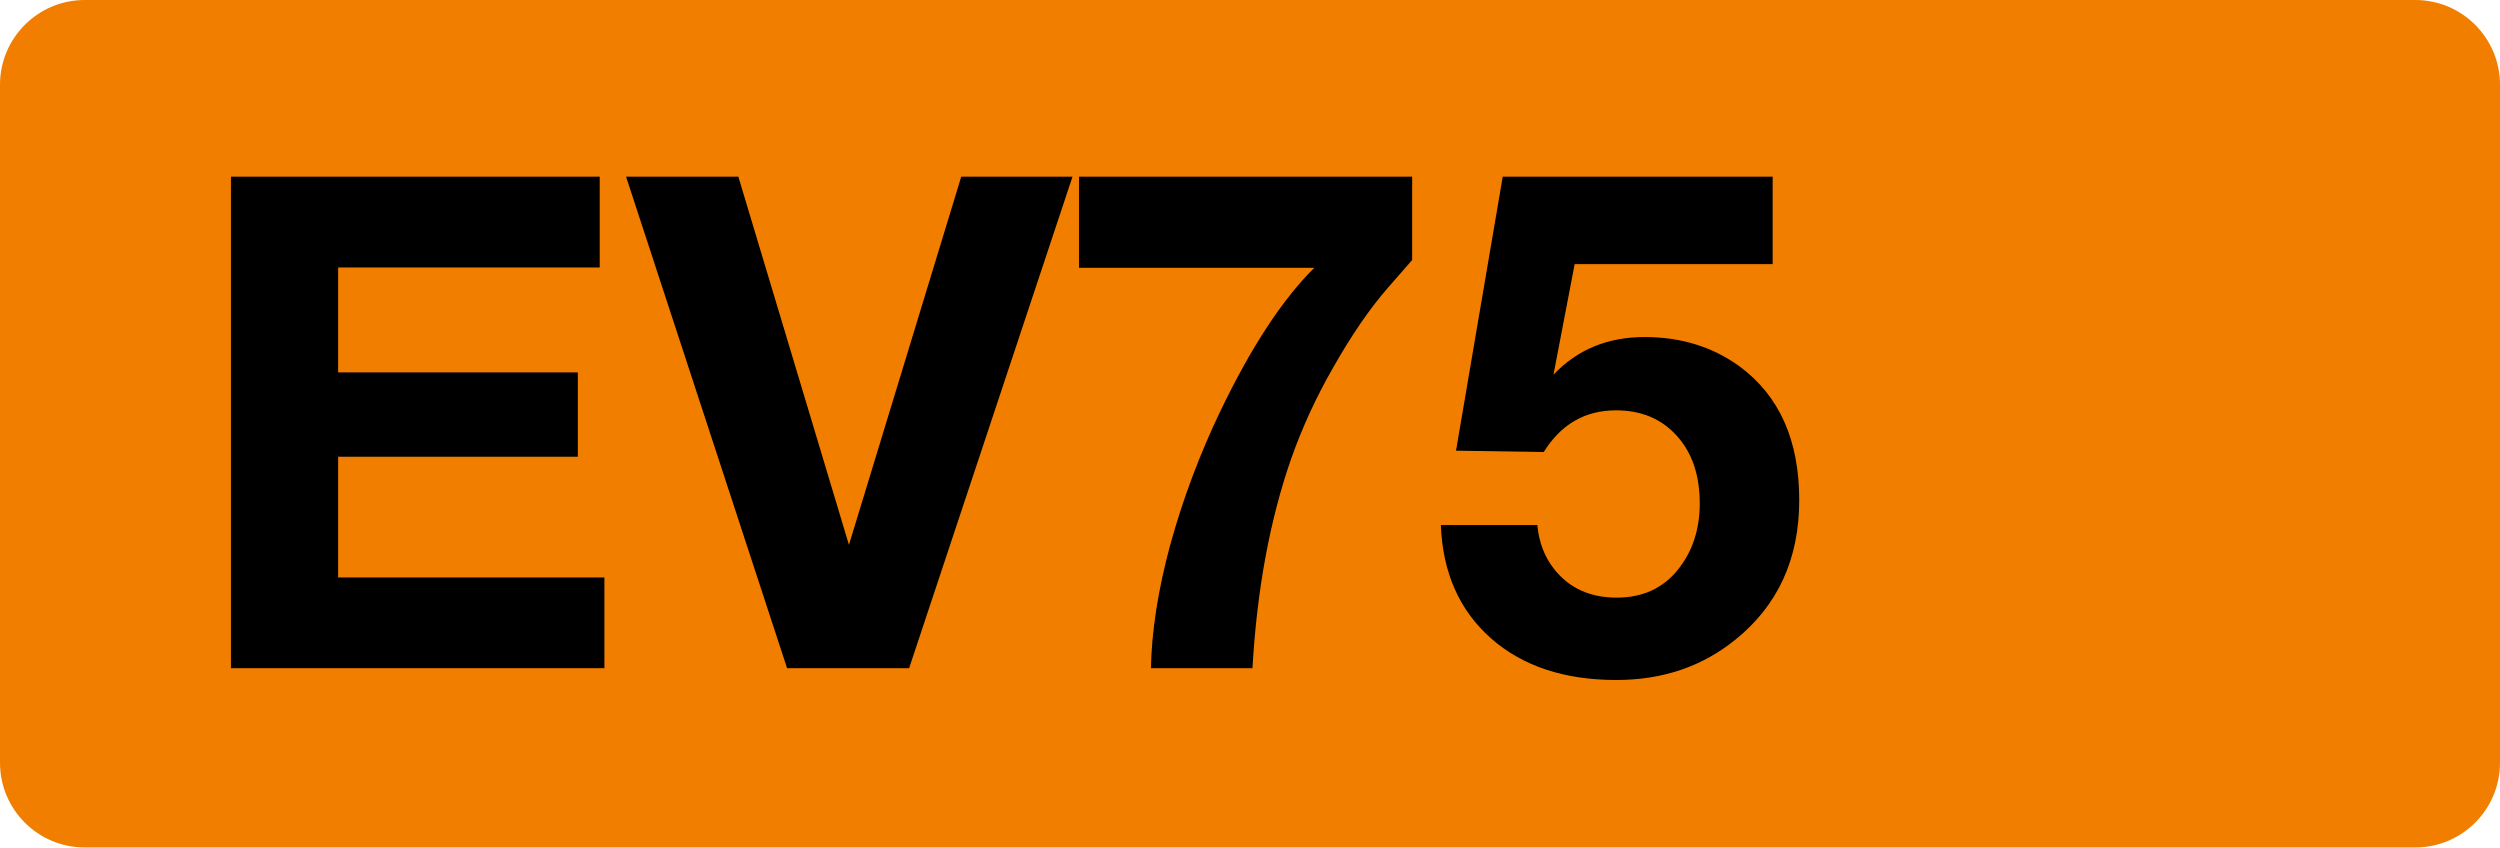
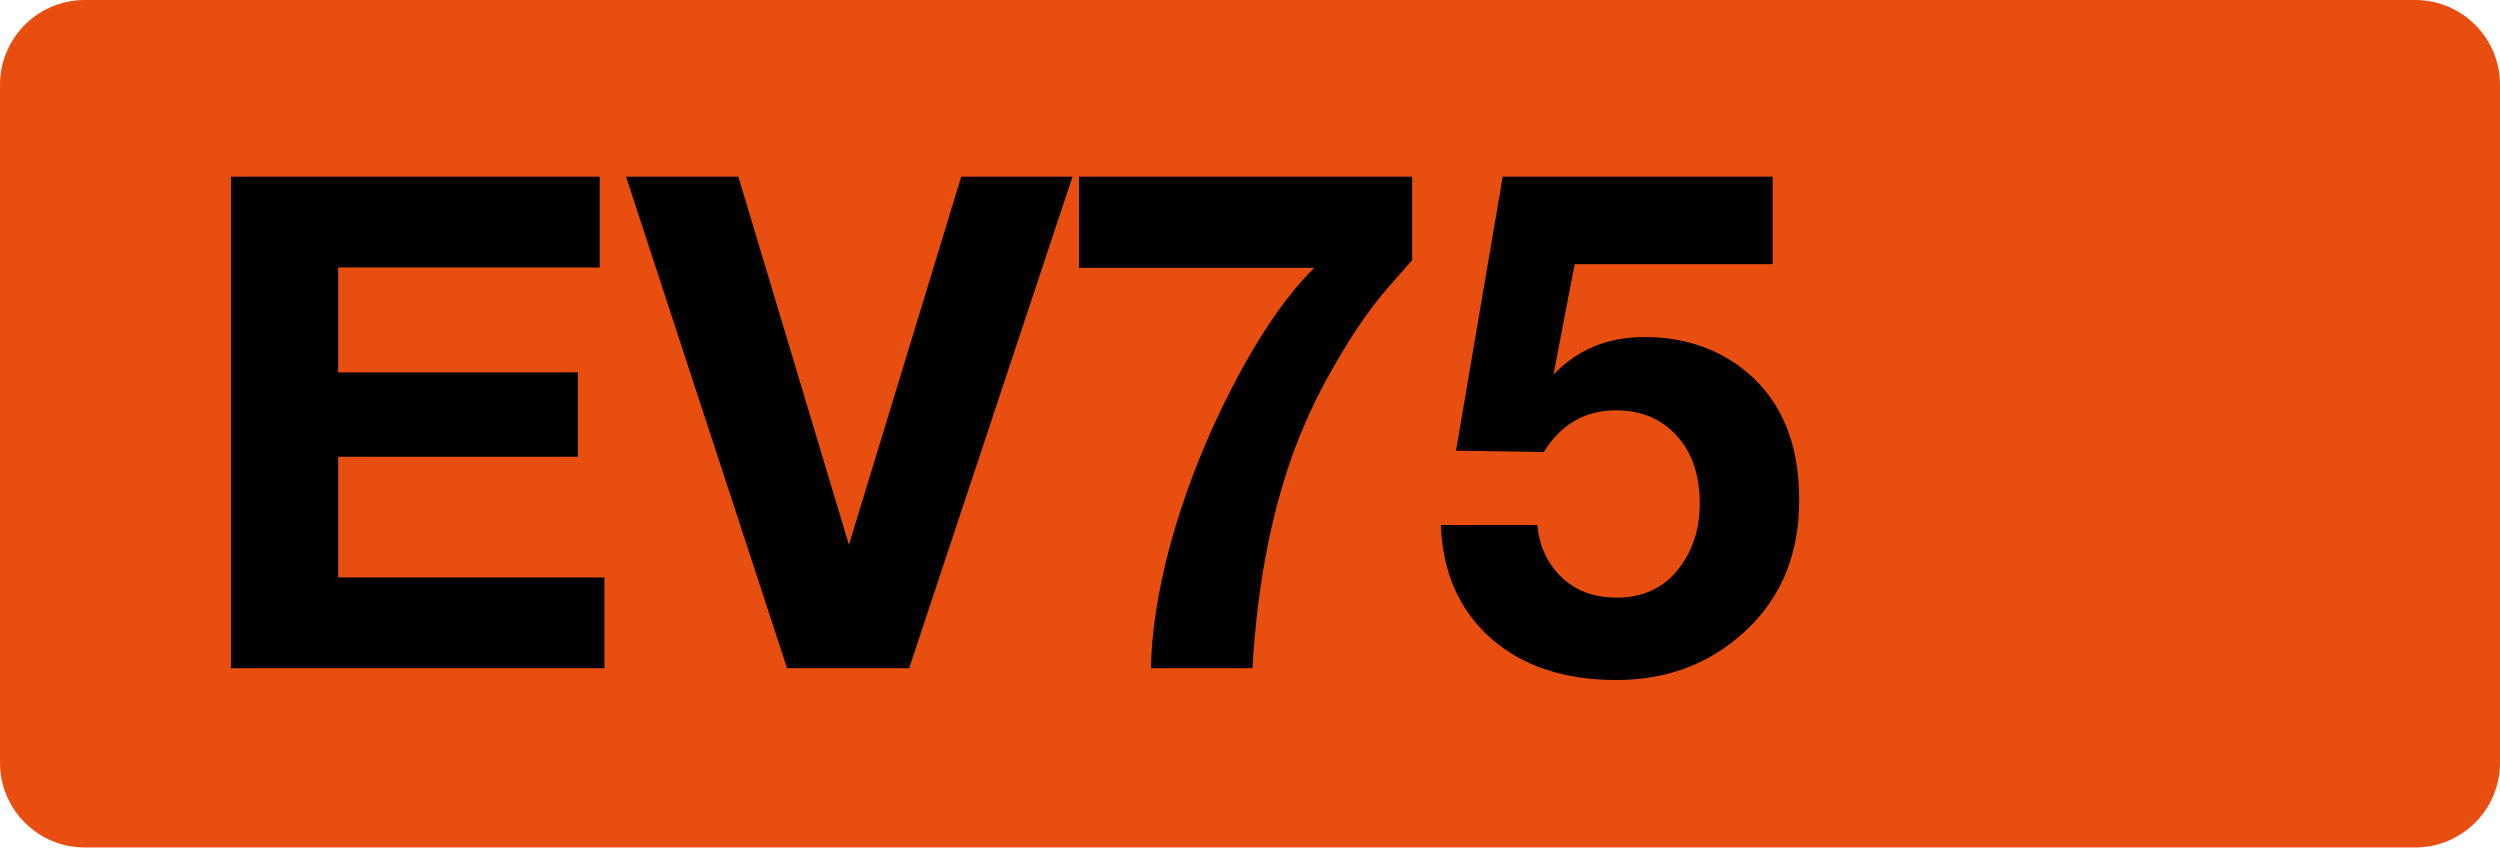
<svg xmlns="http://www.w3.org/2000/svg" class="color-immutable" width="59" height="20" fill="none" viewBox="0 0 59 20">
-   <path fill="#F27E00" fill-rule="evenodd" d="M2 0a2 2 0 0 0-2 2v16a2 2 0 0 0 2 2h55a2 2 0 0 0 2-2V2a2 2 0 0 0-2-2z" clip-rule="evenodd" />
+   <path fill="#E84E10" fill-rule="evenodd" d="M2 0a2 2 0 0 0-2 2v16a2 2 0 0 0 2 2h55a2 2 0 0 0 2-2V2a2 2 0 0 0-2-2z" clip-rule="evenodd" />
  <path fill="#000" d="M14.153 4.17v2.142H7.98v2.476h5.657v1.991H7.98v2.849h6.284v2.142H5.45V4.17zM25.311 4.17l-3.856 11.6h-2.88l-3.8-11.6h2.65l2.61 8.688 2.65-8.688zM33.327 4.17v1.967q-.094.104-.563.643-.651.746-1.293 1.88a13 13 0 0 0-1 2.167q-.754 2.166-.913 4.943h-2.396q.024-1.309.453-2.904a19 19 0 0 1 1.198-3.19Q29.9 7.423 31.018 6.32h-5.554V4.17zM41.835 4.17v2.063h-4.673l-.5 2.61q.841-.889 2.15-.889 1.285 0 2.238.69 1.413 1.04 1.412 3.159 0 2.079-1.507 3.293-1.175.952-2.81.952-1.84 0-2.959-.984-1.119-.992-1.182-2.674h2.277q.056.61.397 1.04.531.674 1.476.674.913 0 1.444-.659.516-.643.516-1.563 0-1-.54-1.595-.54-.603-1.436-.603-1.095 0-1.706.984l-2.07-.032 1.102-6.466z" />
</svg>
